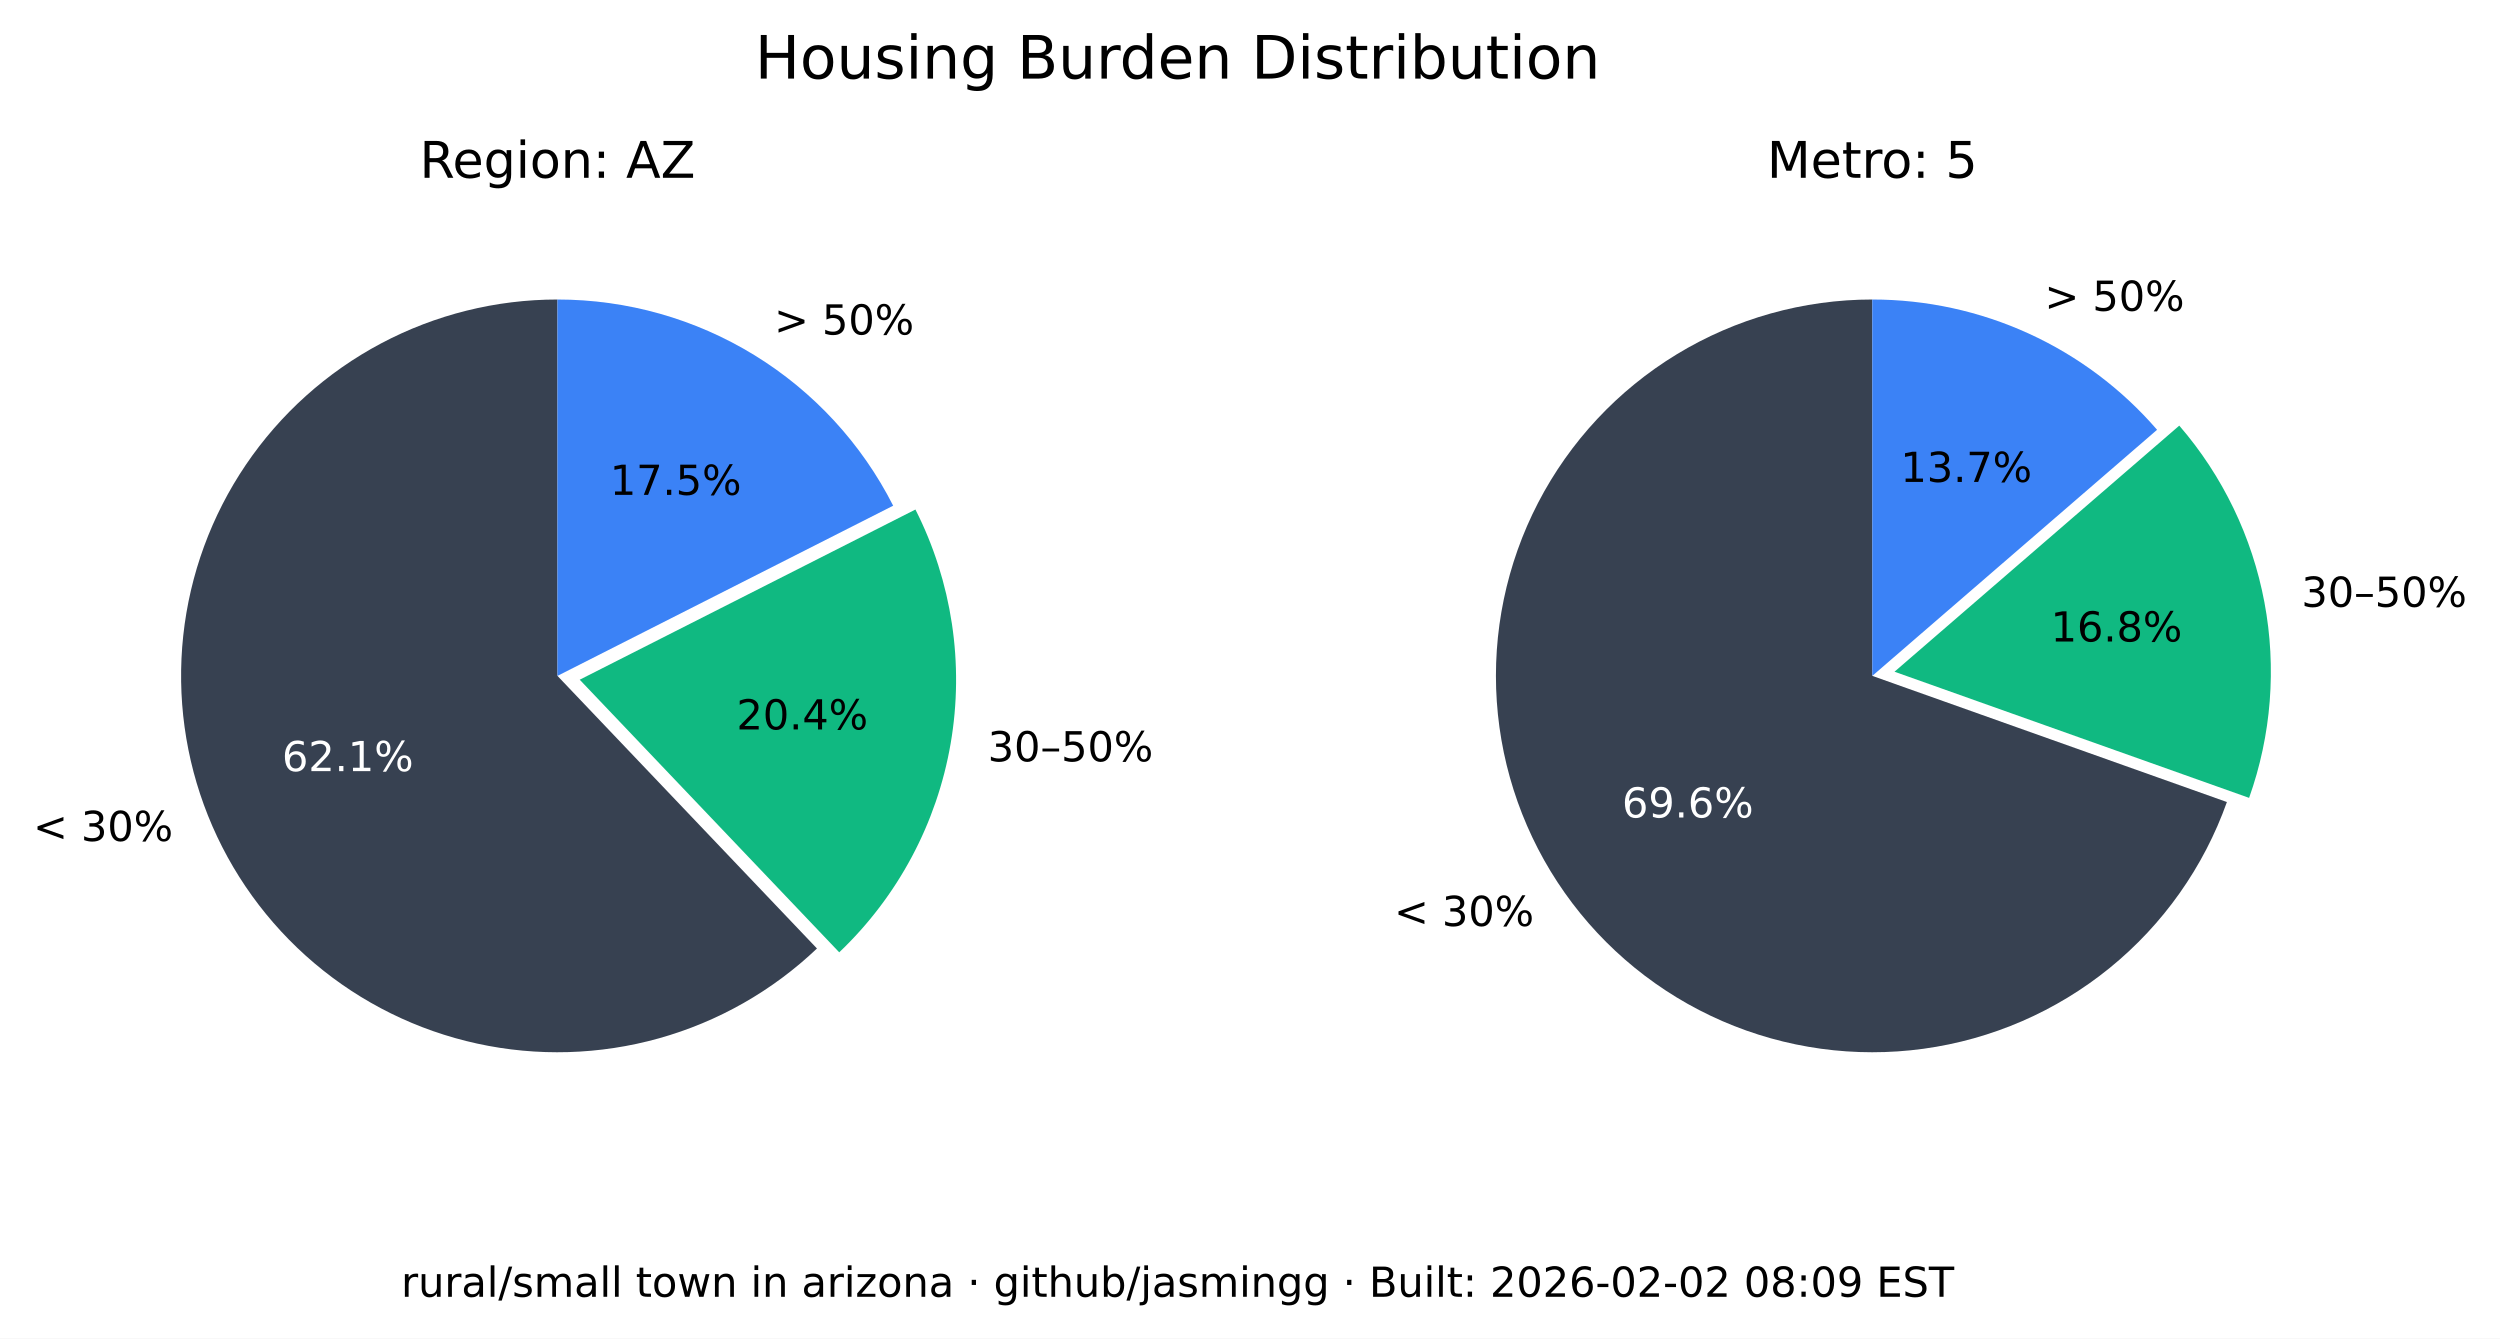
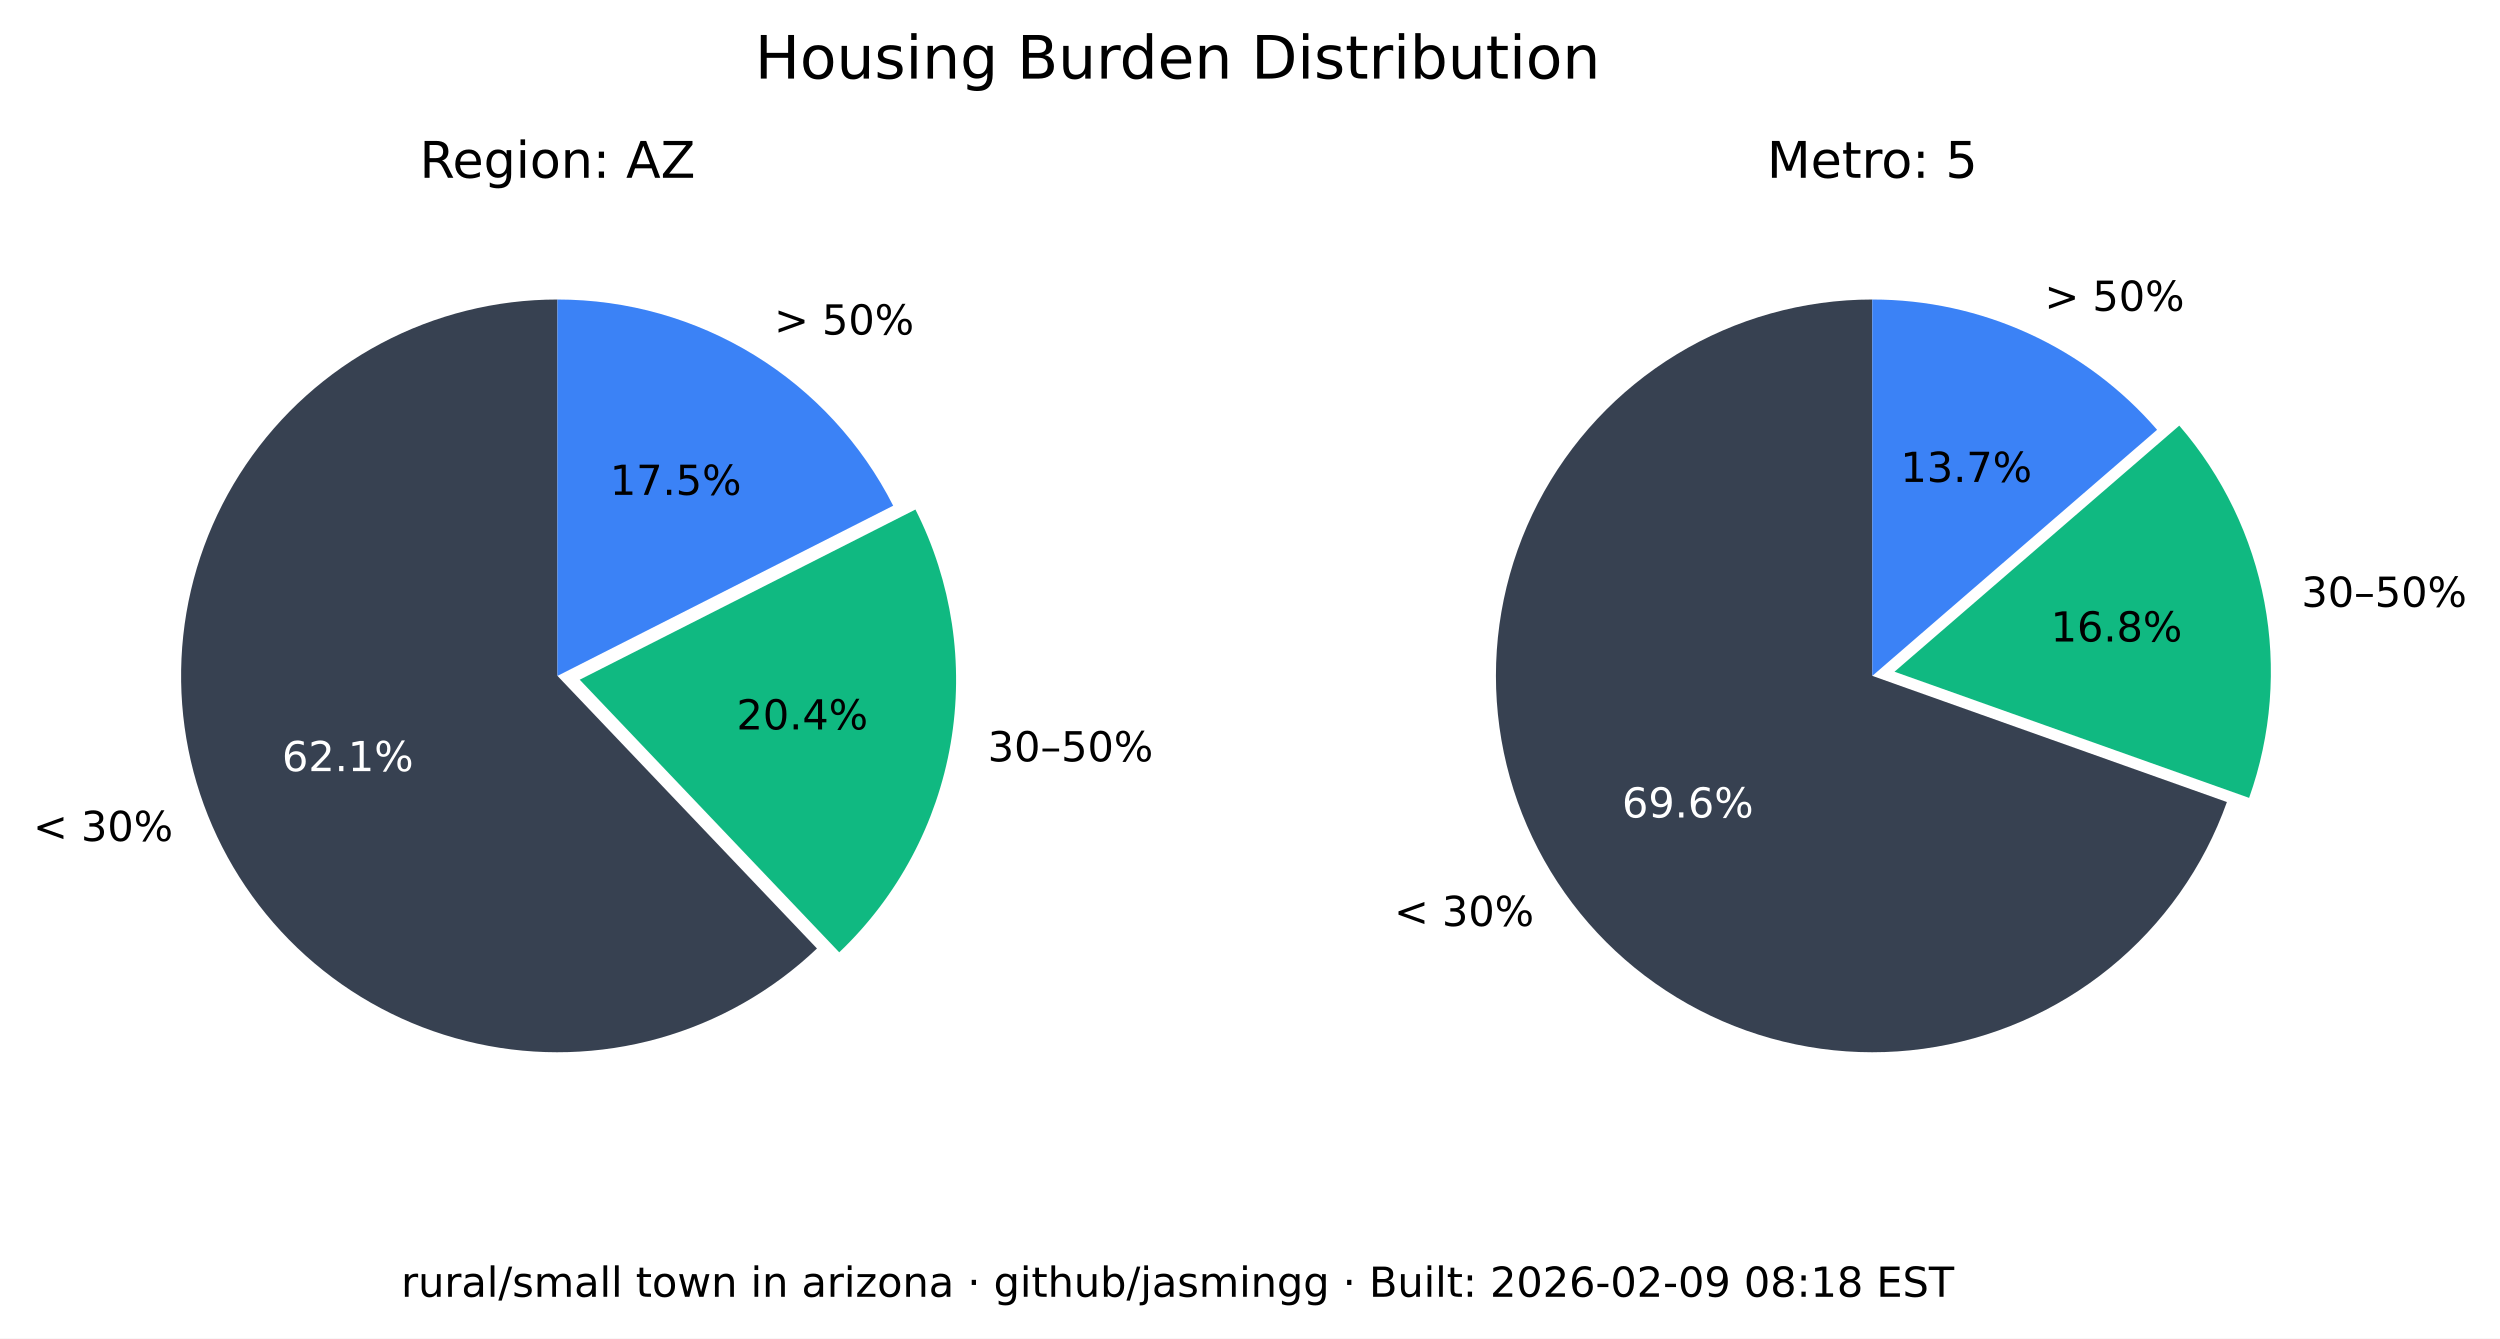
<svg xmlns="http://www.w3.org/2000/svg" xmlns:xlink="http://www.w3.org/1999/xlink" width="543.289pt" height="290.88pt" viewBox="0 0 543.289 290.88" version="1.1">
  <defs>
    <style type="text/css">*{stroke-linejoin: round; stroke-linecap: butt}</style>
  </defs>
  <g id="figure_1">
    <g id="patch_1">
      <path d="M 0 290.88  L 543.289 290.88  L 543.289 0  L 0 0  z " style="fill: #ffffff" />
    </g>
    <g id="axes_1">
      <g id="patch_2">
        <path d="M 121.146 65.088  C 107.781 65.088 94.618 68.364 82.812 74.628  C 71.006 80.891 60.913 89.955 53.419 101.021  C 45.926 112.088 41.258 124.824 39.825 138.112  C 38.393 151.4 40.238 164.838 45.2 177.248  C 50.163 189.657 58.092 200.664 68.291 209.3  C 78.49 217.937 90.653 223.943 103.711 226.792  C 116.768 229.641 130.327 229.247 143.197 225.643  C 156.067 222.04 167.86 215.337 177.54 206.122  L 121.146 146.88  z " style="fill: #374151" />
      </g>
      <g id="patch_3">
        <path d="M 182.377 206.954  C 195.114 194.829 203.607 178.914 206.59 161.583  C 209.572 144.253 206.887 126.414 198.936 110.729  L 125.982 147.712  z " style="fill: #10b981" />
      </g>
      <g id="patch_4">
        <path d="M 194.099 109.896  C 187.266 96.418 176.83 85.093 163.954 77.185  C 151.077 69.276 136.257 65.088 121.146 65.088  L 121.146 146.88  z " style="fill: #3b82f6" />
      </g>
      <g id="matplotlib.axis_1" />
      <g id="matplotlib.axis_2" />
      <g id="text_1">
        <g transform="translate(7.2 182.768) scale(0.09 -0.09)">
          <defs>
            <path id="DejaVuSans-3c" d="M 4684 3150  L 1459 2003  L 4684 863  L 4684 294  L 678 1747  L 678 2266  L 4684 3719  L 4684 3150  z " transform="scale(0.015625)" />
            <path id="DejaVuSans-20" transform="scale(0.015625)" />
            <path id="DejaVuSans-33" d="M 2597 2516  Q 3050 2419 3304 2112  Q 3559 1806 3559 1356  Q 3559 666 3084 287  Q 2609 -91 1734 -91  Q 1441 -91 1130 -33  Q 819 25 488 141  L 488 750  Q 750 597 1062 519  Q 1375 441 1716 441  Q 2309 441 2620 675  Q 2931 909 2931 1356  Q 2931 1769 2642 2001  Q 2353 2234 1838 2234  L 1294 2234  L 1294 2753  L 1863 2753  Q 2328 2753 2575 2939  Q 2822 3125 2822 3475  Q 2822 3834 2567 4026  Q 2313 4219 1838 4219  Q 1578 4219 1281 4162  Q 984 4106 628 3988  L 628 4550  Q 988 4650 1302 4700  Q 1616 4750 1894 4750  Q 2613 4750 3031 4423  Q 3450 4097 3450 3541  Q 3450 3153 3228 2886  Q 3006 2619 2597 2516  z " transform="scale(0.015625)" />
            <path id="DejaVuSans-30" d="M 2034 4250  Q 1547 4250 1301 3770  Q 1056 3291 1056 2328  Q 1056 1369 1301 889  Q 1547 409 2034 409  Q 2525 409 2770 889  Q 3016 1369 3016 2328  Q 3016 3291 2770 3770  Q 2525 4250 2034 4250  z M 2034 4750  Q 2819 4750 3233 4129  Q 3647 3509 3647 2328  Q 3647 1150 3233 529  Q 2819 -91 2034 -91  Q 1250 -91 836 529  Q 422 1150 422 2328  Q 422 3509 836 4129  Q 1250 4750 2034 4750  z " transform="scale(0.015625)" />
            <path id="DejaVuSans-25" d="M 4653 2053  Q 4381 2053 4226 1822  Q 4072 1591 4072 1178  Q 4072 772 4226 539  Q 4381 306 4653 306  Q 4919 306 5073 539  Q 5228 772 5228 1178  Q 5228 1588 5073 1820  Q 4919 2053 4653 2053  z M 4653 2450  Q 5147 2450 5437 2106  Q 5728 1763 5728 1178  Q 5728 594 5436 251  Q 5144 -91 4653 -91  Q 4153 -91 3862 251  Q 3572 594 3572 1178  Q 3572 1766 3864 2108  Q 4156 2450 4653 2450  z M 1428 4353  Q 1159 4353 1004 4120  Q 850 3888 850 3481  Q 850 3069 1003 2837  Q 1156 2606 1428 2606  Q 1700 2606 1854 2837  Q 2009 3069 2009 3481  Q 2009 3884 1853 4118  Q 1697 4353 1428 4353  z M 4250 4750  L 4750 4750  L 1831 -91  L 1331 -91  L 4250 4750  z M 1428 4750  Q 1922 4750 2215 4408  Q 2509 4066 2509 3481  Q 2509 2891 2217 2550  Q 1925 2209 1428 2209  Q 931 2209 642 2551  Q 353 2894 353 3481  Q 353 4063 643 4406  Q 934 4750 1428 4750  z " transform="scale(0.015625)" />
          </defs>
          <use xlink:href="#DejaVuSans-3c" />
          <use xlink:href="#DejaVuSans-20" x="83.789" />
          <use xlink:href="#DejaVuSans-33" x="115.576" />
          <use xlink:href="#DejaVuSans-30" x="179.199" />
          <use xlink:href="#DejaVuSans-25" x="242.822" />
        </g>
      </g>
      <g id="text_2">
        <g style="fill: #ffffff" transform="translate(61.28348 167.5841) scale(0.09 -0.09)">
          <defs>
            <path id="DejaVuSans-36" d="M 2113 2584  Q 1688 2584 1439 2293  Q 1191 2003 1191 1497  Q 1191 994 1439 701  Q 1688 409 2113 409  Q 2538 409 2786 701  Q 3034 994 3034 1497  Q 3034 2003 2786 2293  Q 2538 2584 2113 2584  z M 3366 4563  L 3366 3988  Q 3128 4100 2886 4159  Q 2644 4219 2406 4219  Q 1781 4219 1451 3797  Q 1122 3375 1075 2522  Q 1259 2794 1537 2939  Q 1816 3084 2150 3084  Q 2853 3084 3261 2657  Q 3669 2231 3669 1497  Q 3669 778 3244 343  Q 2819 -91 2113 -91  Q 1303 -91 875 529  Q 447 1150 447 2328  Q 447 3434 972 4092  Q 1497 4750 2381 4750  Q 2619 4750 2861 4703  Q 3103 4656 3366 4563  z " transform="scale(0.015625)" />
            <path id="DejaVuSans-32" d="M 1228 531  L 3431 531  L 3431 0  L 469 0  L 469 531  Q 828 903 1448 1529  Q 2069 2156 2228 2338  Q 2531 2678 2651 2914  Q 2772 3150 2772 3378  Q 2772 3750 2511 3984  Q 2250 4219 1831 4219  Q 1534 4219 1204 4116  Q 875 4013 500 3803  L 500 4441  Q 881 4594 1212 4672  Q 1544 4750 1819 4750  Q 2544 4750 2975 4387  Q 3406 4025 3406 3419  Q 3406 3131 3298 2873  Q 3191 2616 2906 2266  Q 2828 2175 2409 1742  Q 1991 1309 1228 531  z " transform="scale(0.015625)" />
            <path id="DejaVuSans-2e" d="M 684 794  L 1344 794  L 1344 0  L 684 0  L 684 794  z " transform="scale(0.015625)" />
            <path id="DejaVuSans-31" d="M 794 531  L 1825 531  L 1825 4091  L 703 3866  L 703 4441  L 1819 4666  L 2450 4666  L 2450 531  L 3481 531  L 3481 0  L 794 0  L 794 531  z " transform="scale(0.015625)" />
          </defs>
          <use xlink:href="#DejaVuSans-36" />
          <use xlink:href="#DejaVuSans-32" x="63.623" />
          <use xlink:href="#DejaVuSans-2e" x="127.246" />
          <use xlink:href="#DejaVuSans-31" x="159.033" />
          <use xlink:href="#DejaVuSans-25" x="222.656" />
        </g>
      </g>
      <g id="text_3">
        <g transform="translate(214.6504 165.4539) scale(0.09 -0.09)">
          <defs>
            <path id="DejaVuSans-2013" d="M 313 1978  L 2888 1978  L 2888 1528  L 313 1528  L 313 1978  z " transform="scale(0.015625)" />
            <path id="DejaVuSans-35" d="M 691 4666  L 3169 4666  L 3169 4134  L 1269 4134  L 1269 2991  Q 1406 3038 1543 3061  Q 1681 3084 1819 3084  Q 2600 3084 3056 2656  Q 3513 2228 3513 1497  Q 3513 744 3044 326  Q 2575 -91 1722 -91  Q 1428 -91 1123 -41  Q 819 9 494 109  L 494 744  Q 775 591 1075 516  Q 1375 441 1709 441  Q 2250 441 2565 725  Q 2881 1009 2881 1497  Q 2881 1984 2565 2268  Q 2250 2553 1709 2553  Q 1456 2553 1204 2497  Q 953 2441 691 2322  L 691 4666  z " transform="scale(0.015625)" />
          </defs>
          <use xlink:href="#DejaVuSans-33" />
          <use xlink:href="#DejaVuSans-30" x="63.623" />
          <use xlink:href="#DejaVuSans-2013" x="127.246" />
          <use xlink:href="#DejaVuSans-35" x="177.246" />
          <use xlink:href="#DejaVuSans-30" x="240.869" />
          <use xlink:href="#DejaVuSans-25" x="304.492" />
        </g>
      </g>
      <g id="text_4">
        <g transform="translate(160.0516 158.5184) scale(0.09 -0.09)">
          <defs>
            <path id="DejaVuSans-34" d="M 2419 4116  L 825 1625  L 2419 1625  L 2419 4116  z M 2253 4666  L 3047 4666  L 3047 1625  L 3713 1625  L 3713 1100  L 3047 1100  L 3047 0  L 2419 0  L 2419 1100  L 313 1100  L 313 1709  L 2253 4666  z " transform="scale(0.015625)" />
          </defs>
          <use xlink:href="#DejaVuSans-32" />
          <use xlink:href="#DejaVuSans-30" x="63.623" />
          <use xlink:href="#DejaVuSans-2e" x="127.246" />
          <use xlink:href="#DejaVuSans-34" x="159.033" />
          <use xlink:href="#DejaVuSans-25" x="222.656" />
        </g>
      </g>
      <g id="text_5">
        <g transform="translate(168.2343 72.6985) scale(0.09 -0.09)">
          <defs>
            <path id="DejaVuSans-3e" d="M 678 3150  L 678 3719  L 4684 2266  L 4684 1747  L 678 294  L 678 863  L 3897 2003  L 678 3150  z " transform="scale(0.015625)" />
          </defs>
          <use xlink:href="#DejaVuSans-3e" />
          <use xlink:href="#DejaVuSans-20" x="83.789" />
          <use xlink:href="#DejaVuSans-35" x="115.576" />
          <use xlink:href="#DejaVuSans-30" x="179.199" />
          <use xlink:href="#DejaVuSans-25" x="242.822" />
        </g>
      </g>
      <g id="text_6">
        <g transform="translate(132.5353 107.5462) scale(0.09 -0.09)">
          <defs>
            <path id="DejaVuSans-37" d="M 525 4666  L 3525 4666  L 3525 4397  L 1831 0  L 1172 0  L 2766 4134  L 525 4134  L 525 4666  z " transform="scale(0.015625)" />
          </defs>
          <use xlink:href="#DejaVuSans-31" />
          <use xlink:href="#DejaVuSans-37" x="63.623" />
          <use xlink:href="#DejaVuSans-2e" x="127.246" />
          <use xlink:href="#DejaVuSans-35" x="159.033" />
          <use xlink:href="#DejaVuSans-25" x="222.656" />
        </g>
      </g>
      <g id="text_7">
        <g transform="translate(91.18651 38.64) scale(0.11 -0.11)">
          <defs>
            <path id="DejaVuSans-52" d="M 2841 2188  Q 3044 2119 3236 1894  Q 3428 1669 3622 1275  L 4263 0  L 3584 0  L 2988 1197  Q 2756 1666 2539 1819  Q 2322 1972 1947 1972  L 1259 1972  L 1259 0  L 628 0  L 628 4666  L 2053 4666  Q 2853 4666 3247 4331  Q 3641 3997 3641 3322  Q 3641 2881 3436 2590  Q 3231 2300 2841 2188  z M 1259 4147  L 1259 2491  L 2053 2491  Q 2509 2491 2742 2702  Q 2975 2913 2975 3322  Q 2975 3731 2742 3939  Q 2509 4147 2053 4147  L 1259 4147  z " transform="scale(0.015625)" />
            <path id="DejaVuSans-65" d="M 3597 1894  L 3597 1613  L 953 1613  Q 991 1019 1311 708  Q 1631 397 2203 397  Q 2534 397 2845 478  Q 3156 559 3463 722  L 3463 178  Q 3153 47 2828 -22  Q 2503 -91 2169 -91  Q 1331 -91 842 396  Q 353 884 353 1716  Q 353 2575 817 3079  Q 1281 3584 2069 3584  Q 2775 3584 3186 3129  Q 3597 2675 3597 1894  z M 3022 2063  Q 3016 2534 2758 2815  Q 2500 3097 2075 3097  Q 1594 3097 1305 2825  Q 1016 2553 972 2059  L 3022 2063  z " transform="scale(0.015625)" />
            <path id="DejaVuSans-67" d="M 2906 1791  Q 2906 2416 2648 2759  Q 2391 3103 1925 3103  Q 1463 3103 1205 2759  Q 947 2416 947 1791  Q 947 1169 1205 825  Q 1463 481 1925 481  Q 2391 481 2648 825  Q 2906 1169 2906 1791  z M 3481 434  Q 3481 -459 3084 -895  Q 2688 -1331 1869 -1331  Q 1566 -1331 1297 -1286  Q 1028 -1241 775 -1147  L 775 -588  Q 1028 -725 1275 -790  Q 1522 -856 1778 -856  Q 2344 -856 2625 -561  Q 2906 -266 2906 331  L 2906 616  Q 2728 306 2450 153  Q 2172 0 1784 0  Q 1141 0 747 490  Q 353 981 353 1791  Q 353 2603 747 3093  Q 1141 3584 1784 3584  Q 2172 3584 2450 3431  Q 2728 3278 2906 2969  L 2906 3500  L 3481 3500  L 3481 434  z " transform="scale(0.015625)" />
            <path id="DejaVuSans-69" d="M 603 3500  L 1178 3500  L 1178 0  L 603 0  L 603 3500  z M 603 4863  L 1178 4863  L 1178 4134  L 603 4134  L 603 4863  z " transform="scale(0.015625)" />
            <path id="DejaVuSans-6f" d="M 1959 3097  Q 1497 3097 1228 2736  Q 959 2375 959 1747  Q 959 1119 1226 758  Q 1494 397 1959 397  Q 2419 397 2687 759  Q 2956 1122 2956 1747  Q 2956 2369 2687 2733  Q 2419 3097 1959 3097  z M 1959 3584  Q 2709 3584 3137 3096  Q 3566 2609 3566 1747  Q 3566 888 3137 398  Q 2709 -91 1959 -91  Q 1206 -91 779 398  Q 353 888 353 1747  Q 353 2609 779 3096  Q 1206 3584 1959 3584  z " transform="scale(0.015625)" />
            <path id="DejaVuSans-6e" d="M 3513 2113  L 3513 0  L 2938 0  L 2938 2094  Q 2938 2591 2744 2837  Q 2550 3084 2163 3084  Q 1697 3084 1428 2787  Q 1159 2491 1159 1978  L 1159 0  L 581 0  L 581 3500  L 1159 3500  L 1159 2956  Q 1366 3272 1645 3428  Q 1925 3584 2291 3584  Q 2894 3584 3203 3211  Q 3513 2838 3513 2113  z " transform="scale(0.015625)" />
            <path id="DejaVuSans-3a" d="M 750 794  L 1409 794  L 1409 0  L 750 0  L 750 794  z M 750 3309  L 1409 3309  L 1409 2516  L 750 2516  L 750 3309  z " transform="scale(0.015625)" />
            <path id="DejaVuSans-41" d="M 2188 4044  L 1331 1722  L 3047 1722  L 2188 4044  z M 1831 4666  L 2547 4666  L 4325 0  L 3669 0  L 3244 1197  L 1141 1197  L 716 0  L 50 0  L 1831 4666  z " transform="scale(0.015625)" />
            <path id="DejaVuSans-5a" d="M 359 4666  L 4025 4666  L 4025 4184  L 1075 531  L 4097 531  L 4097 0  L 288 0  L 288 481  L 3238 4134  L 359 4134  L 359 4666  z " transform="scale(0.015625)" />
          </defs>
          <use xlink:href="#DejaVuSans-52" />
          <use xlink:href="#DejaVuSans-65" x="64.982" />
          <use xlink:href="#DejaVuSans-67" x="126.506" />
          <use xlink:href="#DejaVuSans-69" x="189.982" />
          <use xlink:href="#DejaVuSans-6f" x="217.766" />
          <use xlink:href="#DejaVuSans-6e" x="278.947" />
          <use xlink:href="#DejaVuSans-3a" x="342.326" />
          <use xlink:href="#DejaVuSans-20" x="376.018" />
          <use xlink:href="#DejaVuSans-41" x="407.805" />
          <use xlink:href="#DejaVuSans-5a" x="476.213" />
        </g>
      </g>
    </g>
    <g id="axes_2">
      <g id="patch_5">
        <path d="M 406.881 65.088  C 391.894 65.088 377.191 69.207 364.385 76.994  C 351.58 84.78 341.158 95.938 334.262 109.245  C 327.366 122.551 324.258 137.5 325.279 152.452  C 326.3 167.404 331.411 181.792 340.051 194.037  C 348.692 206.283 360.535 215.921 374.28 221.894  C 388.025 227.868 403.151 229.95 417.999 227.913  C 432.847 225.876 446.853 219.796 458.481 210.341  C 470.109 200.886 478.918 188.415 483.941 174.295  L 406.881 146.88  z " style="fill: #374151" />
      </g>
      <g id="patch_6">
        <path d="M 488.765 173.39  C 493.61 159.769 494.759 145.104 492.094 130.894  C 489.428 116.685 483.042 103.433 473.589 92.495  L 411.704 145.975  z " style="fill: #10b981" />
      </g>
      <g id="patch_7">
        <path d="M 468.766 93.399  C 461.088 84.515 451.586 77.387 440.907 72.502  C 430.229 67.617 418.623 65.088 406.881 65.088  L 406.881 146.88  z " style="fill: #3b82f6" />
      </g>
      <g id="matplotlib.axis_3" />
      <g id="matplotlib.axis_4" />
      <g id="text_8">
        <g transform="translate(302.9626 201.2365) scale(0.09 -0.09)">
          <use xlink:href="#DejaVuSans-3c" />
          <use xlink:href="#DejaVuSans-20" x="83.789" />
          <use xlink:href="#DejaVuSans-33" x="115.576" />
          <use xlink:href="#DejaVuSans-30" x="179.199" />
          <use xlink:href="#DejaVuSans-25" x="242.822" />
        </g>
      </g>
      <g id="text_9">
        <g style="fill: #ffffff" transform="translate(352.4879 177.6578) scale(0.09 -0.09)">
          <defs>
            <path id="DejaVuSans-39" d="M 703 97  L 703 672  Q 941 559 1184 500  Q 1428 441 1663 441  Q 2288 441 2617 861  Q 2947 1281 2994 2138  Q 2813 1869 2534 1725  Q 2256 1581 1919 1581  Q 1219 1581 811 2004  Q 403 2428 403 3163  Q 403 3881 828 4315  Q 1253 4750 1959 4750  Q 2769 4750 3195 4129  Q 3622 3509 3622 2328  Q 3622 1225 3098 567  Q 2575 -91 1691 -91  Q 1453 -91 1209 -44  Q 966 3 703 97  z M 1959 2075  Q 2384 2075 2632 2365  Q 2881 2656 2881 3163  Q 2881 3666 2632 3958  Q 2384 4250 1959 4250  Q 1534 4250 1286 3958  Q 1038 3666 1038 3163  Q 1038 2656 1286 2365  Q 1534 2075 1959 2075  z " transform="scale(0.015625)" />
          </defs>
          <use xlink:href="#DejaVuSans-36" />
          <use xlink:href="#DejaVuSans-39" x="63.623" />
          <use xlink:href="#DejaVuSans-2e" x="127.246" />
          <use xlink:href="#DejaVuSans-36" x="159.033" />
          <use xlink:href="#DejaVuSans-25" x="222.656" />
        </g>
      </g>
      <g id="text_10">
        <g transform="translate(500.1325 131.8696) scale(0.09 -0.09)">
          <use xlink:href="#DejaVuSans-33" />
          <use xlink:href="#DejaVuSans-30" x="63.623" />
          <use xlink:href="#DejaVuSans-2013" x="127.246" />
          <use xlink:href="#DejaVuSans-35" x="177.246" />
          <use xlink:href="#DejaVuSans-30" x="240.869" />
          <use xlink:href="#DejaVuSans-25" x="304.492" />
        </g>
      </g>
      <g id="text_11">
        <g transform="translate(445.6425 139.4101) scale(0.09 -0.09)">
          <defs>
            <path id="DejaVuSans-38" d="M 2034 2216  Q 1584 2216 1326 1975  Q 1069 1734 1069 1313  Q 1069 891 1326 650  Q 1584 409 2034 409  Q 2484 409 2743 651  Q 3003 894 3003 1313  Q 3003 1734 2745 1975  Q 2488 2216 2034 2216  z M 1403 2484  Q 997 2584 770 2862  Q 544 3141 544 3541  Q 544 4100 942 4425  Q 1341 4750 2034 4750  Q 2731 4750 3128 4425  Q 3525 4100 3525 3541  Q 3525 3141 3298 2862  Q 3072 2584 2669 2484  Q 3125 2378 3379 2068  Q 3634 1759 3634 1313  Q 3634 634 3220 271  Q 2806 -91 2034 -91  Q 1263 -91 848 271  Q 434 634 434 1313  Q 434 1759 690 2068  Q 947 2378 1403 2484  z M 1172 3481  Q 1172 3119 1398 2916  Q 1625 2713 2034 2713  Q 2441 2713 2670 2916  Q 2900 3119 2900 3481  Q 2900 3844 2670 4047  Q 2441 4250 2034 4250  Q 1625 4250 1398 4047  Q 1172 3844 1172 3481  z " transform="scale(0.015625)" />
          </defs>
          <use xlink:href="#DejaVuSans-31" />
          <use xlink:href="#DejaVuSans-36" x="63.623" />
          <use xlink:href="#DejaVuSans-2e" x="127.246" />
          <use xlink:href="#DejaVuSans-38" x="159.033" />
          <use xlink:href="#DejaVuSans-25" x="222.656" />
        </g>
      </g>
      <g id="text_12">
        <g transform="translate(444.31 67.54747) scale(0.09 -0.09)">
          <use xlink:href="#DejaVuSans-3e" />
          <use xlink:href="#DejaVuSans-20" x="83.789" />
          <use xlink:href="#DejaVuSans-35" x="115.576" />
          <use xlink:href="#DejaVuSans-30" x="179.199" />
          <use xlink:href="#DejaVuSans-25" x="242.822" />
        </g>
      </g>
      <g id="text_13">
        <g transform="translate(413.0014 104.7365) scale(0.09 -0.09)">
          <use xlink:href="#DejaVuSans-31" />
          <use xlink:href="#DejaVuSans-33" x="63.623" />
          <use xlink:href="#DejaVuSans-2e" x="127.246" />
          <use xlink:href="#DejaVuSans-37" x="159.033" />
          <use xlink:href="#DejaVuSans-25" x="222.656" />
        </g>
      </g>
      <g id="text_14">
        <g transform="translate(383.9919 38.64) scale(0.11 -0.11)">
          <defs>
            <path id="DejaVuSans-4d" d="M 628 4666  L 1569 4666  L 2759 1491  L 3956 4666  L 4897 4666  L 4897 0  L 4281 0  L 4281 4097  L 3078 897  L 2444 897  L 1241 4097  L 1241 0  L 628 0  L 628 4666  z " transform="scale(0.015625)" />
            <path id="DejaVuSans-74" d="M 1172 4494  L 1172 3500  L 2356 3500  L 2356 3053  L 1172 3053  L 1172 1153  Q 1172 725 1289 603  Q 1406 481 1766 481  L 2356 481  L 2356 0  L 1766 0  Q 1100 0 847 248  Q 594 497 594 1153  L 594 3053  L 172 3053  L 172 3500  L 594 3500  L 594 4494  L 1172 4494  z " transform="scale(0.015625)" />
            <path id="DejaVuSans-72" d="M 2631 2963  Q 2534 3019 2420 3045  Q 2306 3072 2169 3072  Q 1681 3072 1420 2755  Q 1159 2438 1159 1844  L 1159 0  L 581 0  L 581 3500  L 1159 3500  L 1159 2956  Q 1341 3275 1631 3429  Q 1922 3584 2338 3584  Q 2397 3584 2469 3576  Q 2541 3569 2628 3553  L 2631 2963  z " transform="scale(0.015625)" />
          </defs>
          <use xlink:href="#DejaVuSans-4d" />
          <use xlink:href="#DejaVuSans-65" x="86.279" />
          <use xlink:href="#DejaVuSans-74" x="147.803" />
          <use xlink:href="#DejaVuSans-72" x="187.012" />
          <use xlink:href="#DejaVuSans-6f" x="225.875" />
          <use xlink:href="#DejaVuSans-3a" x="287.057" />
          <use xlink:href="#DejaVuSans-20" x="320.748" />
          <use xlink:href="#DejaVuSans-35" x="352.535" />
        </g>
      </g>
    </g>
    <g id="text_15">
      <g transform="translate(164.0571 17.07797) scale(0.13 -0.13)">
        <defs>
          <path id="DejaVuSans-48" d="M 628 4666  L 1259 4666  L 1259 2753  L 3553 2753  L 3553 4666  L 4184 4666  L 4184 0  L 3553 0  L 3553 2222  L 1259 2222  L 1259 0  L 628 0  L 628 4666  z " transform="scale(0.015625)" />
          <path id="DejaVuSans-75" d="M 544 1381  L 544 3500  L 1119 3500  L 1119 1403  Q 1119 906 1312 657  Q 1506 409 1894 409  Q 2359 409 2629 706  Q 2900 1003 2900 1516  L 2900 3500  L 3475 3500  L 3475 0  L 2900 0  L 2900 538  Q 2691 219 2414 64  Q 2138 -91 1772 -91  Q 1169 -91 856 284  Q 544 659 544 1381  z M 1991 3584  L 1991 3584  z " transform="scale(0.015625)" />
          <path id="DejaVuSans-73" d="M 2834 3397  L 2834 2853  Q 2591 2978 2328 3040  Q 2066 3103 1784 3103  Q 1356 3103 1142 2972  Q 928 2841 928 2578  Q 928 2378 1081 2264  Q 1234 2150 1697 2047  L 1894 2003  Q 2506 1872 2764 1633  Q 3022 1394 3022 966  Q 3022 478 2636 193  Q 2250 -91 1575 -91  Q 1294 -91 989 -36  Q 684 19 347 128  L 347 722  Q 666 556 975 473  Q 1284 391 1588 391  Q 1994 391 2212 530  Q 2431 669 2431 922  Q 2431 1156 2273 1281  Q 2116 1406 1581 1522  L 1381 1569  Q 847 1681 609 1914  Q 372 2147 372 2553  Q 372 3047 722 3315  Q 1072 3584 1716 3584  Q 2034 3584 2315 3537  Q 2597 3491 2834 3397  z " transform="scale(0.015625)" />
          <path id="DejaVuSans-42" d="M 1259 2228  L 1259 519  L 2272 519  Q 2781 519 3026 730  Q 3272 941 3272 1375  Q 3272 1813 3026 2020  Q 2781 2228 2272 2228  L 1259 2228  z M 1259 4147  L 1259 2741  L 2194 2741  Q 2656 2741 2882 2914  Q 3109 3088 3109 3444  Q 3109 3797 2882 3972  Q 2656 4147 2194 4147  L 1259 4147  z M 628 4666  L 2241 4666  Q 2963 4666 3353 4366  Q 3744 4066 3744 3513  Q 3744 3084 3544 2831  Q 3344 2578 2956 2516  Q 3422 2416 3680 2098  Q 3938 1781 3938 1306  Q 3938 681 3513 340  Q 3088 0 2303 0  L 628 0  L 628 4666  z " transform="scale(0.015625)" />
          <path id="DejaVuSans-64" d="M 2906 2969  L 2906 4863  L 3481 4863  L 3481 0  L 2906 0  L 2906 525  Q 2725 213 2448 61  Q 2172 -91 1784 -91  Q 1150 -91 751 415  Q 353 922 353 1747  Q 353 2572 751 3078  Q 1150 3584 1784 3584  Q 2172 3584 2448 3432  Q 2725 3281 2906 2969  z M 947 1747  Q 947 1113 1208 752  Q 1469 391 1925 391  Q 2381 391 2643 752  Q 2906 1113 2906 1747  Q 2906 2381 2643 2742  Q 2381 3103 1925 3103  Q 1469 3103 1208 2742  Q 947 2381 947 1747  z " transform="scale(0.015625)" />
          <path id="DejaVuSans-44" d="M 1259 4147  L 1259 519  L 2022 519  Q 2988 519 3436 956  Q 3884 1394 3884 2338  Q 3884 3275 3436 3711  Q 2988 4147 2022 4147  L 1259 4147  z M 628 4666  L 1925 4666  Q 3281 4666 3915 4102  Q 4550 3538 4550 2338  Q 4550 1131 3912 565  Q 3275 0 1925 0  L 628 0  L 628 4666  z " transform="scale(0.015625)" />
          <path id="DejaVuSans-62" d="M 3116 1747  Q 3116 2381 2855 2742  Q 2594 3103 2138 3103  Q 1681 3103 1420 2742  Q 1159 2381 1159 1747  Q 1159 1113 1420 752  Q 1681 391 2138 391  Q 2594 391 2855 752  Q 3116 1113 3116 1747  z M 1159 2969  Q 1341 3281 1617 3432  Q 1894 3584 2278 3584  Q 2916 3584 3314 3078  Q 3713 2572 3713 1747  Q 3713 922 3314 415  Q 2916 -91 2278 -91  Q 1894 -91 1617 61  Q 1341 213 1159 525  L 1159 0  L 581 0  L 581 4863  L 1159 4863  L 1159 2969  z " transform="scale(0.015625)" />
        </defs>
        <use xlink:href="#DejaVuSans-48" />
        <use xlink:href="#DejaVuSans-6f" x="75.195" />
        <use xlink:href="#DejaVuSans-75" x="136.377" />
        <use xlink:href="#DejaVuSans-73" x="199.756" />
        <use xlink:href="#DejaVuSans-69" x="251.855" />
        <use xlink:href="#DejaVuSans-6e" x="279.639" />
        <use xlink:href="#DejaVuSans-67" x="343.018" />
        <use xlink:href="#DejaVuSans-20" x="406.494" />
        <use xlink:href="#DejaVuSans-42" x="438.281" />
        <use xlink:href="#DejaVuSans-75" x="506.885" />
        <use xlink:href="#DejaVuSans-72" x="570.264" />
        <use xlink:href="#DejaVuSans-64" x="609.627" />
        <use xlink:href="#DejaVuSans-65" x="673.104" />
        <use xlink:href="#DejaVuSans-6e" x="734.627" />
        <use xlink:href="#DejaVuSans-20" x="798.006" />
        <use xlink:href="#DejaVuSans-44" x="829.793" />
        <use xlink:href="#DejaVuSans-69" x="906.795" />
        <use xlink:href="#DejaVuSans-73" x="934.578" />
        <use xlink:href="#DejaVuSans-74" x="986.678" />
        <use xlink:href="#DejaVuSans-72" x="1025.887" />
        <use xlink:href="#DejaVuSans-69" x="1067" />
        <use xlink:href="#DejaVuSans-62" x="1094.783" />
        <use xlink:href="#DejaVuSans-75" x="1158.26" />
        <use xlink:href="#DejaVuSans-74" x="1221.639" />
        <use xlink:href="#DejaVuSans-69" x="1260.848" />
        <use xlink:href="#DejaVuSans-6f" x="1288.631" />
        <use xlink:href="#DejaVuSans-6e" x="1349.812" />
      </g>
    </g>
    <g id="text_16">
      <g transform="translate(87.16891 281.8083) scale(0.09 -0.09)">
        <defs>
          <path id="DejaVuSans-61" d="M 2194 1759  Q 1497 1759 1228 1600  Q 959 1441 959 1056  Q 959 750 1161 570  Q 1363 391 1709 391  Q 2188 391 2477 730  Q 2766 1069 2766 1631  L 2766 1759  L 2194 1759  z M 3341 1997  L 3341 0  L 2766 0  L 2766 531  Q 2569 213 2275 61  Q 1981 -91 1556 -91  Q 1019 -91 701 211  Q 384 513 384 1019  Q 384 1609 779 1909  Q 1175 2209 1959 2209  L 2766 2209  L 2766 2266  Q 2766 2663 2505 2880  Q 2244 3097 1772 3097  Q 1472 3097 1187 3025  Q 903 2953 641 2809  L 641 3341  Q 956 3463 1253 3523  Q 1550 3584 1831 3584  Q 2591 3584 2966 3190  Q 3341 2797 3341 1997  z " transform="scale(0.015625)" />
          <path id="DejaVuSans-6c" d="M 603 4863  L 1178 4863  L 1178 0  L 603 0  L 603 4863  z " transform="scale(0.015625)" />
          <path id="DejaVuSans-2f" d="M 1625 4666  L 2156 4666  L 531 -594  L 0 -594  L 1625 4666  z " transform="scale(0.015625)" />
          <path id="DejaVuSans-6d" d="M 3328 2828  Q 3544 3216 3844 3400  Q 4144 3584 4550 3584  Q 5097 3584 5394 3201  Q 5691 2819 5691 2113  L 5691 0  L 5113 0  L 5113 2094  Q 5113 2597 4934 2840  Q 4756 3084 4391 3084  Q 3944 3084 3684 2787  Q 3425 2491 3425 1978  L 3425 0  L 2847 0  L 2847 2094  Q 2847 2600 2669 2842  Q 2491 3084 2119 3084  Q 1678 3084 1418 2786  Q 1159 2488 1159 1978  L 1159 0  L 581 0  L 581 3500  L 1159 3500  L 1159 2956  Q 1356 3278 1631 3431  Q 1906 3584 2284 3584  Q 2666 3584 2933 3390  Q 3200 3197 3328 2828  z " transform="scale(0.015625)" />
          <path id="DejaVuSans-77" d="M 269 3500  L 844 3500  L 1563 769  L 2278 3500  L 2956 3500  L 3675 769  L 4391 3500  L 4966 3500  L 4050 0  L 3372 0  L 2619 2869  L 1863 0  L 1184 0  L 269 3500  z " transform="scale(0.015625)" />
          <path id="DejaVuSans-7a" d="M 353 3500  L 3084 3500  L 3084 2975  L 922 459  L 3084 459  L 3084 0  L 275 0  L 275 525  L 2438 3041  L 353 3041  L 353 3500  z " transform="scale(0.015625)" />
          <path id="DejaVuSans-b7" d="M 684 2619  L 1344 2619  L 1344 1825  L 684 1825  L 684 2619  z " transform="scale(0.015625)" />
          <path id="DejaVuSans-68" d="M 3513 2113  L 3513 0  L 2938 0  L 2938 2094  Q 2938 2591 2744 2837  Q 2550 3084 2163 3084  Q 1697 3084 1428 2787  Q 1159 2491 1159 1978  L 1159 0  L 581 0  L 581 4863  L 1159 4863  L 1159 2956  Q 1366 3272 1645 3428  Q 1925 3584 2291 3584  Q 2894 3584 3203 3211  Q 3513 2838 3513 2113  z " transform="scale(0.015625)" />
          <path id="DejaVuSans-6a" d="M 603 3500  L 1178 3500  L 1178 -63  Q 1178 -731 923 -1031  Q 669 -1331 103 -1331  L -116 -1331  L -116 -844  L 38 -844  Q 366 -844 484 -692  Q 603 -541 603 -63  L 603 3500  z M 603 4863  L 1178 4863  L 1178 4134  L 603 4134  L 603 4863  z " transform="scale(0.015625)" />
          <path id="DejaVuSans-2d" d="M 313 2009  L 1997 2009  L 1997 1497  L 313 1497  L 313 2009  z " transform="scale(0.015625)" />
          <path id="DejaVuSans-45" d="M 628 4666  L 3578 4666  L 3578 4134  L 1259 4134  L 1259 2753  L 3481 2753  L 3481 2222  L 1259 2222  L 1259 531  L 3634 531  L 3634 0  L 628 0  L 628 4666  z " transform="scale(0.015625)" />
          <path id="DejaVuSans-53" d="M 3425 4513  L 3425 3897  Q 3066 4069 2747 4153  Q 2428 4238 2131 4238  Q 1616 4238 1336 4038  Q 1056 3838 1056 3469  Q 1056 3159 1242 3001  Q 1428 2844 1947 2747  L 2328 2669  Q 3034 2534 3370 2195  Q 3706 1856 3706 1288  Q 3706 609 3251 259  Q 2797 -91 1919 -91  Q 1588 -91 1214 -16  Q 841 59 441 206  L 441 856  Q 825 641 1194 531  Q 1563 422 1919 422  Q 2459 422 2753 634  Q 3047 847 3047 1241  Q 3047 1584 2836 1778  Q 2625 1972 2144 2069  L 1759 2144  Q 1053 2284 737 2584  Q 422 2884 422 3419  Q 422 4038 858 4394  Q 1294 4750 2059 4750  Q 2388 4750 2728 4690  Q 3069 4631 3425 4513  z " transform="scale(0.015625)" />
          <path id="DejaVuSans-54" d="M -19 4666  L 3928 4666  L 3928 4134  L 2272 4134  L 2272 0  L 1638 0  L 1638 4134  L -19 4134  L -19 4666  z " transform="scale(0.015625)" />
        </defs>
        <use xlink:href="#DejaVuSans-72" />
        <use xlink:href="#DejaVuSans-75" x="41.113" />
        <use xlink:href="#DejaVuSans-72" x="104.492" />
        <use xlink:href="#DejaVuSans-61" x="145.605" />
        <use xlink:href="#DejaVuSans-6c" x="206.885" />
        <use xlink:href="#DejaVuSans-2f" x="234.668" />
        <use xlink:href="#DejaVuSans-73" x="268.359" />
        <use xlink:href="#DejaVuSans-6d" x="320.459" />
        <use xlink:href="#DejaVuSans-61" x="417.871" />
        <use xlink:href="#DejaVuSans-6c" x="479.15" />
        <use xlink:href="#DejaVuSans-6c" x="506.934" />
        <use xlink:href="#DejaVuSans-20" x="534.717" />
        <use xlink:href="#DejaVuSans-74" x="566.504" />
        <use xlink:href="#DejaVuSans-6f" x="605.713" />
        <use xlink:href="#DejaVuSans-77" x="666.895" />
        <use xlink:href="#DejaVuSans-6e" x="748.682" />
        <use xlink:href="#DejaVuSans-20" x="812.061" />
        <use xlink:href="#DejaVuSans-69" x="843.848" />
        <use xlink:href="#DejaVuSans-6e" x="871.631" />
        <use xlink:href="#DejaVuSans-20" x="935.01" />
        <use xlink:href="#DejaVuSans-61" x="966.797" />
        <use xlink:href="#DejaVuSans-72" x="1028.076" />
        <use xlink:href="#DejaVuSans-69" x="1069.189" />
        <use xlink:href="#DejaVuSans-7a" x="1096.973" />
        <use xlink:href="#DejaVuSans-6f" x="1149.463" />
        <use xlink:href="#DejaVuSans-6e" x="1210.645" />
        <use xlink:href="#DejaVuSans-61" x="1274.023" />
        <use xlink:href="#DejaVuSans-20" x="1335.303" />
        <use xlink:href="#DejaVuSans-b7" x="1367.09" />
        <use xlink:href="#DejaVuSans-20" x="1398.877" />
        <use xlink:href="#DejaVuSans-67" x="1430.664" />
        <use xlink:href="#DejaVuSans-69" x="1494.141" />
        <use xlink:href="#DejaVuSans-74" x="1521.924" />
        <use xlink:href="#DejaVuSans-68" x="1561.133" />
        <use xlink:href="#DejaVuSans-75" x="1624.512" />
        <use xlink:href="#DejaVuSans-62" x="1687.891" />
        <use xlink:href="#DejaVuSans-2f" x="1751.367" />
        <use xlink:href="#DejaVuSans-6a" x="1785.059" />
        <use xlink:href="#DejaVuSans-61" x="1812.842" />
        <use xlink:href="#DejaVuSans-73" x="1874.121" />
        <use xlink:href="#DejaVuSans-6d" x="1926.221" />
        <use xlink:href="#DejaVuSans-69" x="2023.633" />
        <use xlink:href="#DejaVuSans-6e" x="2051.416" />
        <use xlink:href="#DejaVuSans-67" x="2114.795" />
        <use xlink:href="#DejaVuSans-67" x="2178.271" />
        <use xlink:href="#DejaVuSans-20" x="2241.748" />
        <use xlink:href="#DejaVuSans-b7" x="2273.535" />
        <use xlink:href="#DejaVuSans-20" x="2305.322" />
        <use xlink:href="#DejaVuSans-42" x="2337.109" />
        <use xlink:href="#DejaVuSans-75" x="2405.713" />
        <use xlink:href="#DejaVuSans-69" x="2469.092" />
        <use xlink:href="#DejaVuSans-6c" x="2496.875" />
        <use xlink:href="#DejaVuSans-74" x="2524.658" />
        <use xlink:href="#DejaVuSans-3a" x="2563.867" />
        <use xlink:href="#DejaVuSans-20" x="2597.559" />
        <use xlink:href="#DejaVuSans-32" x="2629.346" />
        <use xlink:href="#DejaVuSans-30" x="2692.969" />
        <use xlink:href="#DejaVuSans-32" x="2756.592" />
        <use xlink:href="#DejaVuSans-36" x="2820.215" />
        <use xlink:href="#DejaVuSans-2d" x="2883.838" />
        <use xlink:href="#DejaVuSans-30" x="2919.922" />
        <use xlink:href="#DejaVuSans-32" x="2983.545" />
        <use xlink:href="#DejaVuSans-2d" x="3047.168" />
        <use xlink:href="#DejaVuSans-30" x="3083.252" />
-         <use xlink:href="#DejaVuSans-32" x="3146.875" />
+         <use xlink:href="#DejaVuSans-39" x="3146.875" />
        <use xlink:href="#DejaVuSans-20" x="3210.498" />
        <use xlink:href="#DejaVuSans-30" x="3242.285" />
        <use xlink:href="#DejaVuSans-38" x="3305.908" />
        <use xlink:href="#DejaVuSans-3a" x="3369.531" />
-         <use xlink:href="#DejaVuSans-30" x="3403.223" />
-         <use xlink:href="#DejaVuSans-39" x="3466.846" />
+         <use xlink:href="#DejaVuSans-31" x="3403.223" />
+         <use xlink:href="#DejaVuSans-38" x="3466.846" />
        <use xlink:href="#DejaVuSans-20" x="3530.469" />
        <use xlink:href="#DejaVuSans-45" x="3562.256" />
        <use xlink:href="#DejaVuSans-53" x="3625.439" />
        <use xlink:href="#DejaVuSans-54" x="3688.916" />
      </g>
    </g>
  </g>
</svg>
